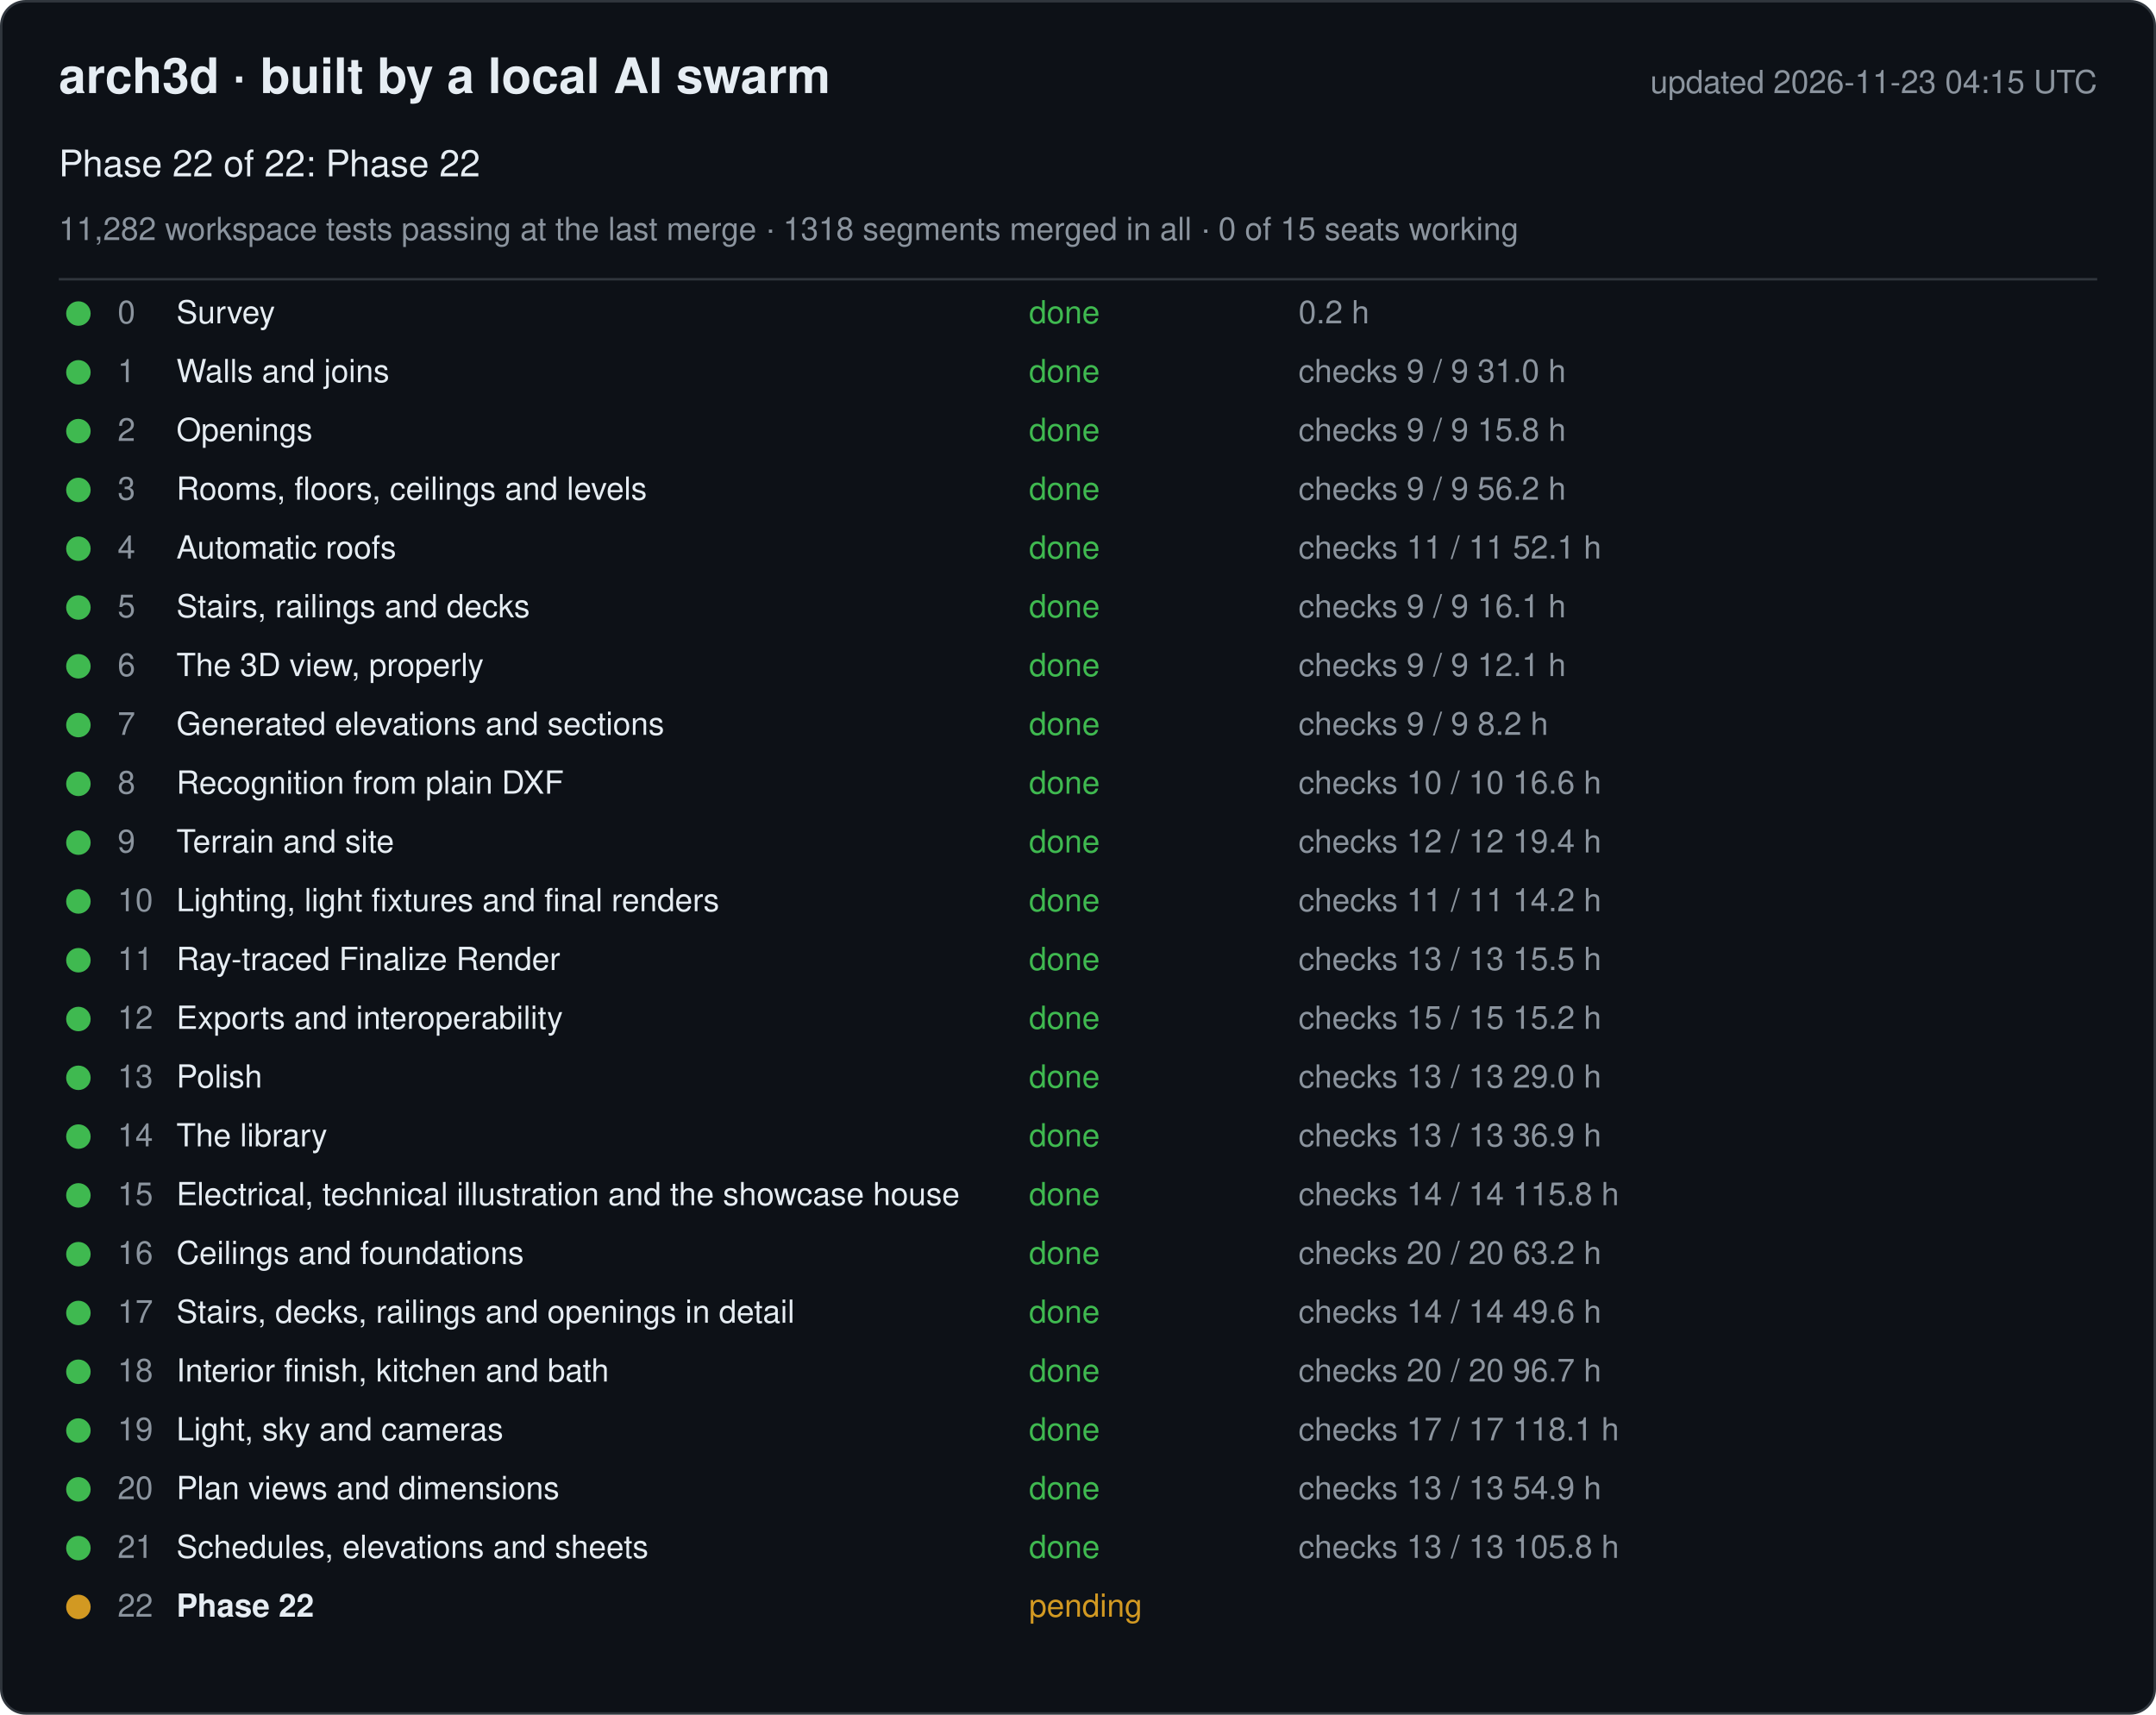
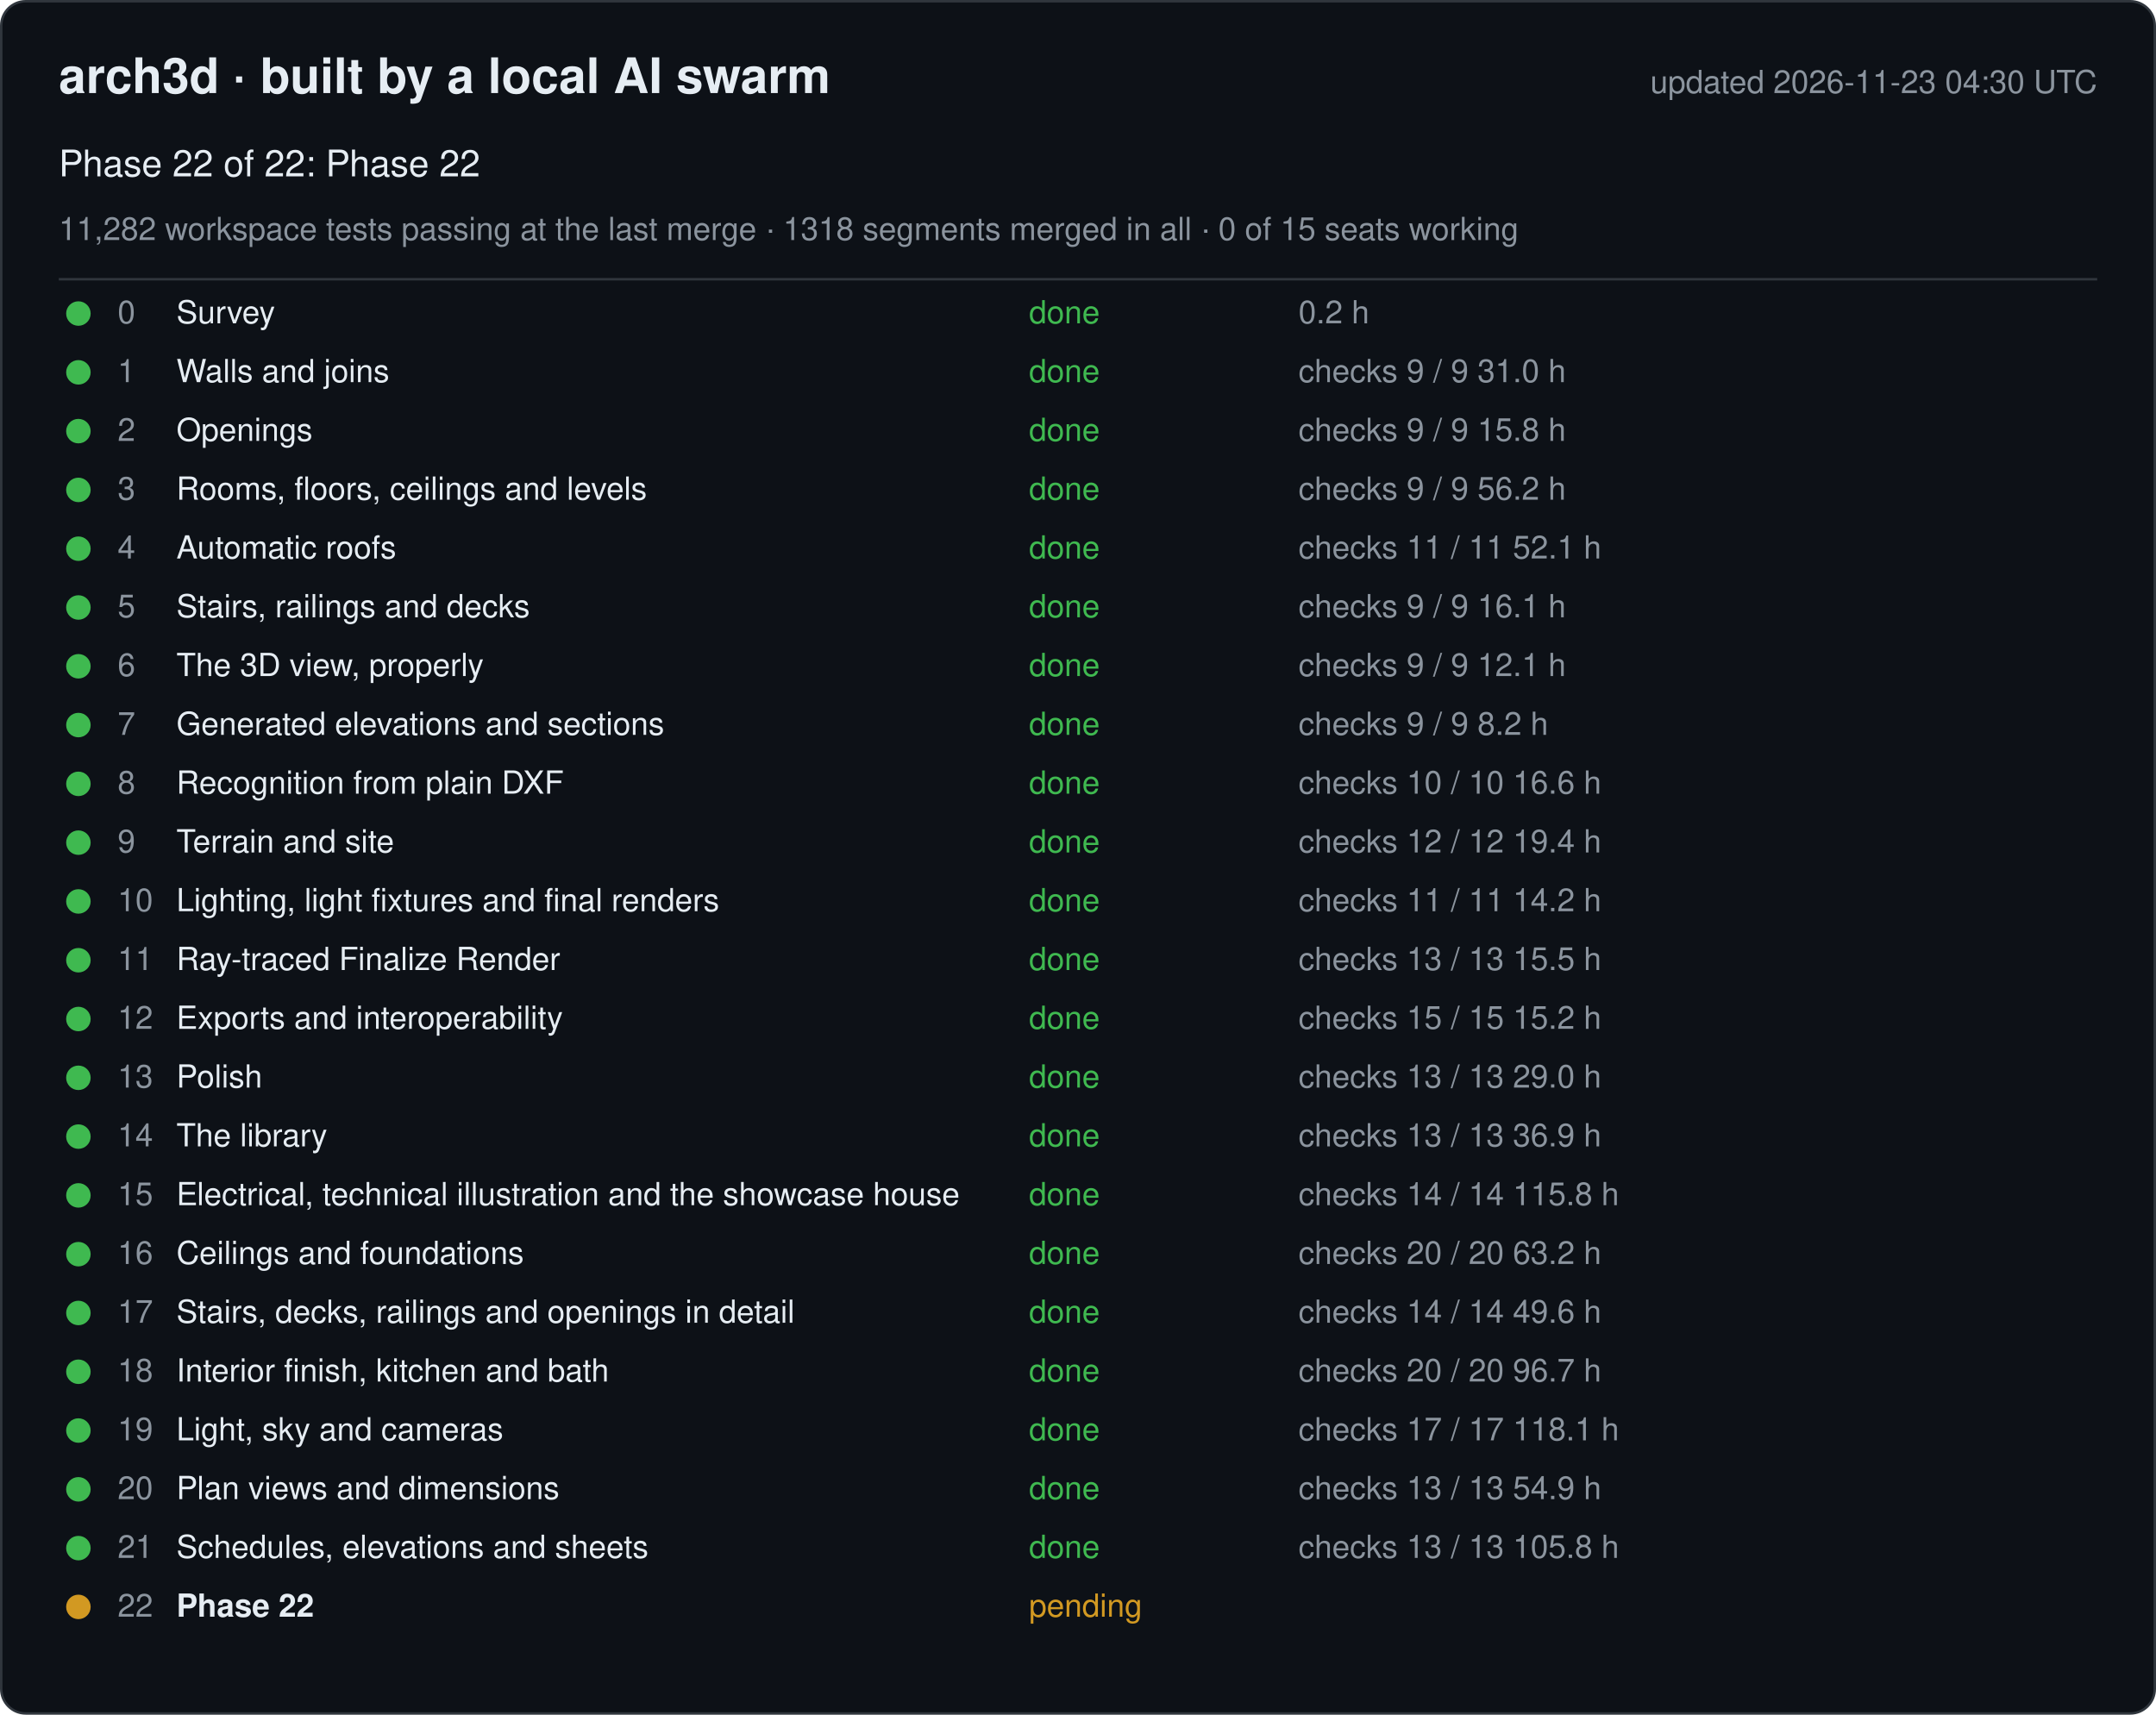
<svg xmlns="http://www.w3.org/2000/svg" width="880" height="700" viewBox="0 0 880 700" font-family="-apple-system, Segoe UI, Helvetica, Arial, sans-serif">
  <rect x="0.5" y="0.5" width="879" height="699" rx="10" fill="#0d1117" stroke="#30363d" />
  <text x="24" y="38" font-size="20" font-weight="600" fill="#e6edf3">arch3d · built by a local AI swarm</text>
-   <text x="856" y="38" font-size="13" fill="#8b949e" text-anchor="end">updated 2026-11-23 04:15 UTC</text>
+   <text x="856" y="38" font-size="13" fill="#8b949e" text-anchor="end">updated 2026-11-23 04:30 UTC</text>
  <text x="24" y="72" font-size="15" fill="#e6edf3">Phase 22 of 22: Phase 22</text>
  <text x="24" y="98" font-size="13" fill="#8b949e">11,282 workspace tests passing at the last merge · 1318 segments merged in all · 0 of 15 seats working</text>
  <line x1="24" y1="114" x2="856" y2="114" stroke="#30363d" />
  <g data-phase="0">
    <circle cx="32" cy="128" r="5" fill="#3fb950" />
    <text x="48" y="132" font-size="13" fill="#8b949e">0</text>
    <text x="72" y="132" font-size="13" fill="#e6edf3">Survey</text>
    <text x="420" y="132" font-size="13" fill="#3fb950">done</text>
    <text x="530" y="132" font-size="13" fill="#8b949e">0.2 h</text>
  </g>
  <g data-phase="1">
    <circle cx="32" cy="152" r="5" fill="#3fb950" />
    <text x="48" y="156" font-size="13" fill="#8b949e">1</text>
    <text x="72" y="156" font-size="13" fill="#e6edf3">Walls and joins</text>
    <text x="420" y="156" font-size="13" fill="#3fb950">done</text>
    <text x="530" y="156" font-size="13" fill="#8b949e">checks 9 / 9   31.0 h</text>
  </g>
  <g data-phase="2">
    <circle cx="32" cy="176" r="5" fill="#3fb950" />
    <text x="48" y="180" font-size="13" fill="#8b949e">2</text>
    <text x="72" y="180" font-size="13" fill="#e6edf3">Openings</text>
    <text x="420" y="180" font-size="13" fill="#3fb950">done</text>
    <text x="530" y="180" font-size="13" fill="#8b949e">checks 9 / 9   15.8 h</text>
  </g>
  <g data-phase="3">
    <circle cx="32" cy="200" r="5" fill="#3fb950" />
    <text x="48" y="204" font-size="13" fill="#8b949e">3</text>
    <text x="72" y="204" font-size="13" fill="#e6edf3">Rooms, floors, ceilings and levels</text>
    <text x="420" y="204" font-size="13" fill="#3fb950">done</text>
    <text x="530" y="204" font-size="13" fill="#8b949e">checks 9 / 9   56.2 h</text>
  </g>
  <g data-phase="4">
    <circle cx="32" cy="224" r="5" fill="#3fb950" />
    <text x="48" y="228" font-size="13" fill="#8b949e">4</text>
    <text x="72" y="228" font-size="13" fill="#e6edf3">Automatic roofs</text>
    <text x="420" y="228" font-size="13" fill="#3fb950">done</text>
    <text x="530" y="228" font-size="13" fill="#8b949e">checks 11 / 11   52.1 h</text>
  </g>
  <g data-phase="5">
    <circle cx="32" cy="248" r="5" fill="#3fb950" />
    <text x="48" y="252" font-size="13" fill="#8b949e">5</text>
    <text x="72" y="252" font-size="13" fill="#e6edf3">Stairs, railings and decks</text>
    <text x="420" y="252" font-size="13" fill="#3fb950">done</text>
    <text x="530" y="252" font-size="13" fill="#8b949e">checks 9 / 9   16.1 h</text>
  </g>
  <g data-phase="6">
    <circle cx="32" cy="272" r="5" fill="#3fb950" />
    <text x="48" y="276" font-size="13" fill="#8b949e">6</text>
    <text x="72" y="276" font-size="13" fill="#e6edf3">The 3D view, properly</text>
    <text x="420" y="276" font-size="13" fill="#3fb950">done</text>
    <text x="530" y="276" font-size="13" fill="#8b949e">checks 9 / 9   12.1 h</text>
  </g>
  <g data-phase="7">
    <circle cx="32" cy="296" r="5" fill="#3fb950" />
    <text x="48" y="300" font-size="13" fill="#8b949e">7</text>
    <text x="72" y="300" font-size="13" fill="#e6edf3">Generated elevations and sections</text>
    <text x="420" y="300" font-size="13" fill="#3fb950">done</text>
    <text x="530" y="300" font-size="13" fill="#8b949e">checks 9 / 9   8.2 h</text>
  </g>
  <g data-phase="8">
    <circle cx="32" cy="320" r="5" fill="#3fb950" />
    <text x="48" y="324" font-size="13" fill="#8b949e">8</text>
    <text x="72" y="324" font-size="13" fill="#e6edf3">Recognition from plain DXF</text>
    <text x="420" y="324" font-size="13" fill="#3fb950">done</text>
    <text x="530" y="324" font-size="13" fill="#8b949e">checks 10 / 10   16.6 h</text>
  </g>
  <g data-phase="9">
    <circle cx="32" cy="344" r="5" fill="#3fb950" />
    <text x="48" y="348" font-size="13" fill="#8b949e">9</text>
    <text x="72" y="348" font-size="13" fill="#e6edf3">Terrain and site</text>
    <text x="420" y="348" font-size="13" fill="#3fb950">done</text>
    <text x="530" y="348" font-size="13" fill="#8b949e">checks 12 / 12   19.4 h</text>
  </g>
  <g data-phase="10">
    <circle cx="32" cy="368" r="5" fill="#3fb950" />
    <text x="48" y="372" font-size="13" fill="#8b949e">10</text>
    <text x="72" y="372" font-size="13" fill="#e6edf3">Lighting, light fixtures and final renders</text>
    <text x="420" y="372" font-size="13" fill="#3fb950">done</text>
    <text x="530" y="372" font-size="13" fill="#8b949e">checks 11 / 11   14.2 h</text>
  </g>
  <g data-phase="11">
    <circle cx="32" cy="392" r="5" fill="#3fb950" />
    <text x="48" y="396" font-size="13" fill="#8b949e">11</text>
    <text x="72" y="396" font-size="13" fill="#e6edf3">Ray-traced Finalize Render</text>
    <text x="420" y="396" font-size="13" fill="#3fb950">done</text>
    <text x="530" y="396" font-size="13" fill="#8b949e">checks 13 / 13   15.5 h</text>
  </g>
  <g data-phase="12">
    <circle cx="32" cy="416" r="5" fill="#3fb950" />
    <text x="48" y="420" font-size="13" fill="#8b949e">12</text>
    <text x="72" y="420" font-size="13" fill="#e6edf3">Exports and interoperability</text>
    <text x="420" y="420" font-size="13" fill="#3fb950">done</text>
    <text x="530" y="420" font-size="13" fill="#8b949e">checks 15 / 15   15.2 h</text>
  </g>
  <g data-phase="13">
    <circle cx="32" cy="440" r="5" fill="#3fb950" />
    <text x="48" y="444" font-size="13" fill="#8b949e">13</text>
    <text x="72" y="444" font-size="13" fill="#e6edf3">Polish</text>
    <text x="420" y="444" font-size="13" fill="#3fb950">done</text>
    <text x="530" y="444" font-size="13" fill="#8b949e">checks 13 / 13   29.0 h</text>
  </g>
  <g data-phase="14">
    <circle cx="32" cy="464" r="5" fill="#3fb950" />
    <text x="48" y="468" font-size="13" fill="#8b949e">14</text>
    <text x="72" y="468" font-size="13" fill="#e6edf3">The library</text>
    <text x="420" y="468" font-size="13" fill="#3fb950">done</text>
    <text x="530" y="468" font-size="13" fill="#8b949e">checks 13 / 13   36.9 h</text>
  </g>
  <g data-phase="15">
    <circle cx="32" cy="488" r="5" fill="#3fb950" />
    <text x="48" y="492" font-size="13" fill="#8b949e">15</text>
    <text x="72" y="492" font-size="13" fill="#e6edf3">Electrical, technical illustration and the showcase house</text>
    <text x="420" y="492" font-size="13" fill="#3fb950">done</text>
    <text x="530" y="492" font-size="13" fill="#8b949e">checks 14 / 14   115.8 h</text>
  </g>
  <g data-phase="16">
    <circle cx="32" cy="512" r="5" fill="#3fb950" />
    <text x="48" y="516" font-size="13" fill="#8b949e">16</text>
    <text x="72" y="516" font-size="13" fill="#e6edf3">Ceilings and foundations</text>
    <text x="420" y="516" font-size="13" fill="#3fb950">done</text>
    <text x="530" y="516" font-size="13" fill="#8b949e">checks 20 / 20   63.2 h</text>
  </g>
  <g data-phase="17">
    <circle cx="32" cy="536" r="5" fill="#3fb950" />
    <text x="48" y="540" font-size="13" fill="#8b949e">17</text>
    <text x="72" y="540" font-size="13" fill="#e6edf3">Stairs, decks, railings and openings in detail</text>
    <text x="420" y="540" font-size="13" fill="#3fb950">done</text>
    <text x="530" y="540" font-size="13" fill="#8b949e">checks 14 / 14   49.6 h</text>
  </g>
  <g data-phase="18">
    <circle cx="32" cy="560" r="5" fill="#3fb950" />
    <text x="48" y="564" font-size="13" fill="#8b949e">18</text>
    <text x="72" y="564" font-size="13" fill="#e6edf3">Interior finish, kitchen and bath</text>
    <text x="420" y="564" font-size="13" fill="#3fb950">done</text>
    <text x="530" y="564" font-size="13" fill="#8b949e">checks 20 / 20   96.7 h</text>
  </g>
  <g data-phase="19">
    <circle cx="32" cy="584" r="5" fill="#3fb950" />
    <text x="48" y="588" font-size="13" fill="#8b949e">19</text>
    <text x="72" y="588" font-size="13" fill="#e6edf3">Light, sky and cameras</text>
    <text x="420" y="588" font-size="13" fill="#3fb950">done</text>
    <text x="530" y="588" font-size="13" fill="#8b949e">checks 17 / 17   118.1 h</text>
  </g>
  <g data-phase="20">
    <circle cx="32" cy="608" r="5" fill="#3fb950" />
    <text x="48" y="612" font-size="13" fill="#8b949e">20</text>
    <text x="72" y="612" font-size="13" fill="#e6edf3">Plan views and dimensions</text>
    <text x="420" y="612" font-size="13" fill="#3fb950">done</text>
    <text x="530" y="612" font-size="13" fill="#8b949e">checks 13 / 13   54.9 h</text>
  </g>
  <g data-phase="21">
    <circle cx="32" cy="632" r="5" fill="#3fb950" />
    <text x="48" y="636" font-size="13" fill="#8b949e">21</text>
    <text x="72" y="636" font-size="13" fill="#e6edf3">Schedules, elevations and sheets</text>
    <text x="420" y="636" font-size="13" fill="#3fb950">done</text>
    <text x="530" y="636" font-size="13" fill="#8b949e">checks 13 / 13   105.8 h</text>
  </g>
  <g data-phase="22">
    <circle cx="32" cy="656" r="5" fill="#d29922" />
    <text x="48" y="660" font-size="13" fill="#8b949e">22</text>
    <text x="72" y="660" font-size="13" fill="#e6edf3" font-weight="600">Phase 22</text>
    <text x="420" y="660" font-size="13" fill="#d29922">pending</text>
    <text x="530" y="660" font-size="13" fill="#8b949e" />
  </g>
</svg>
